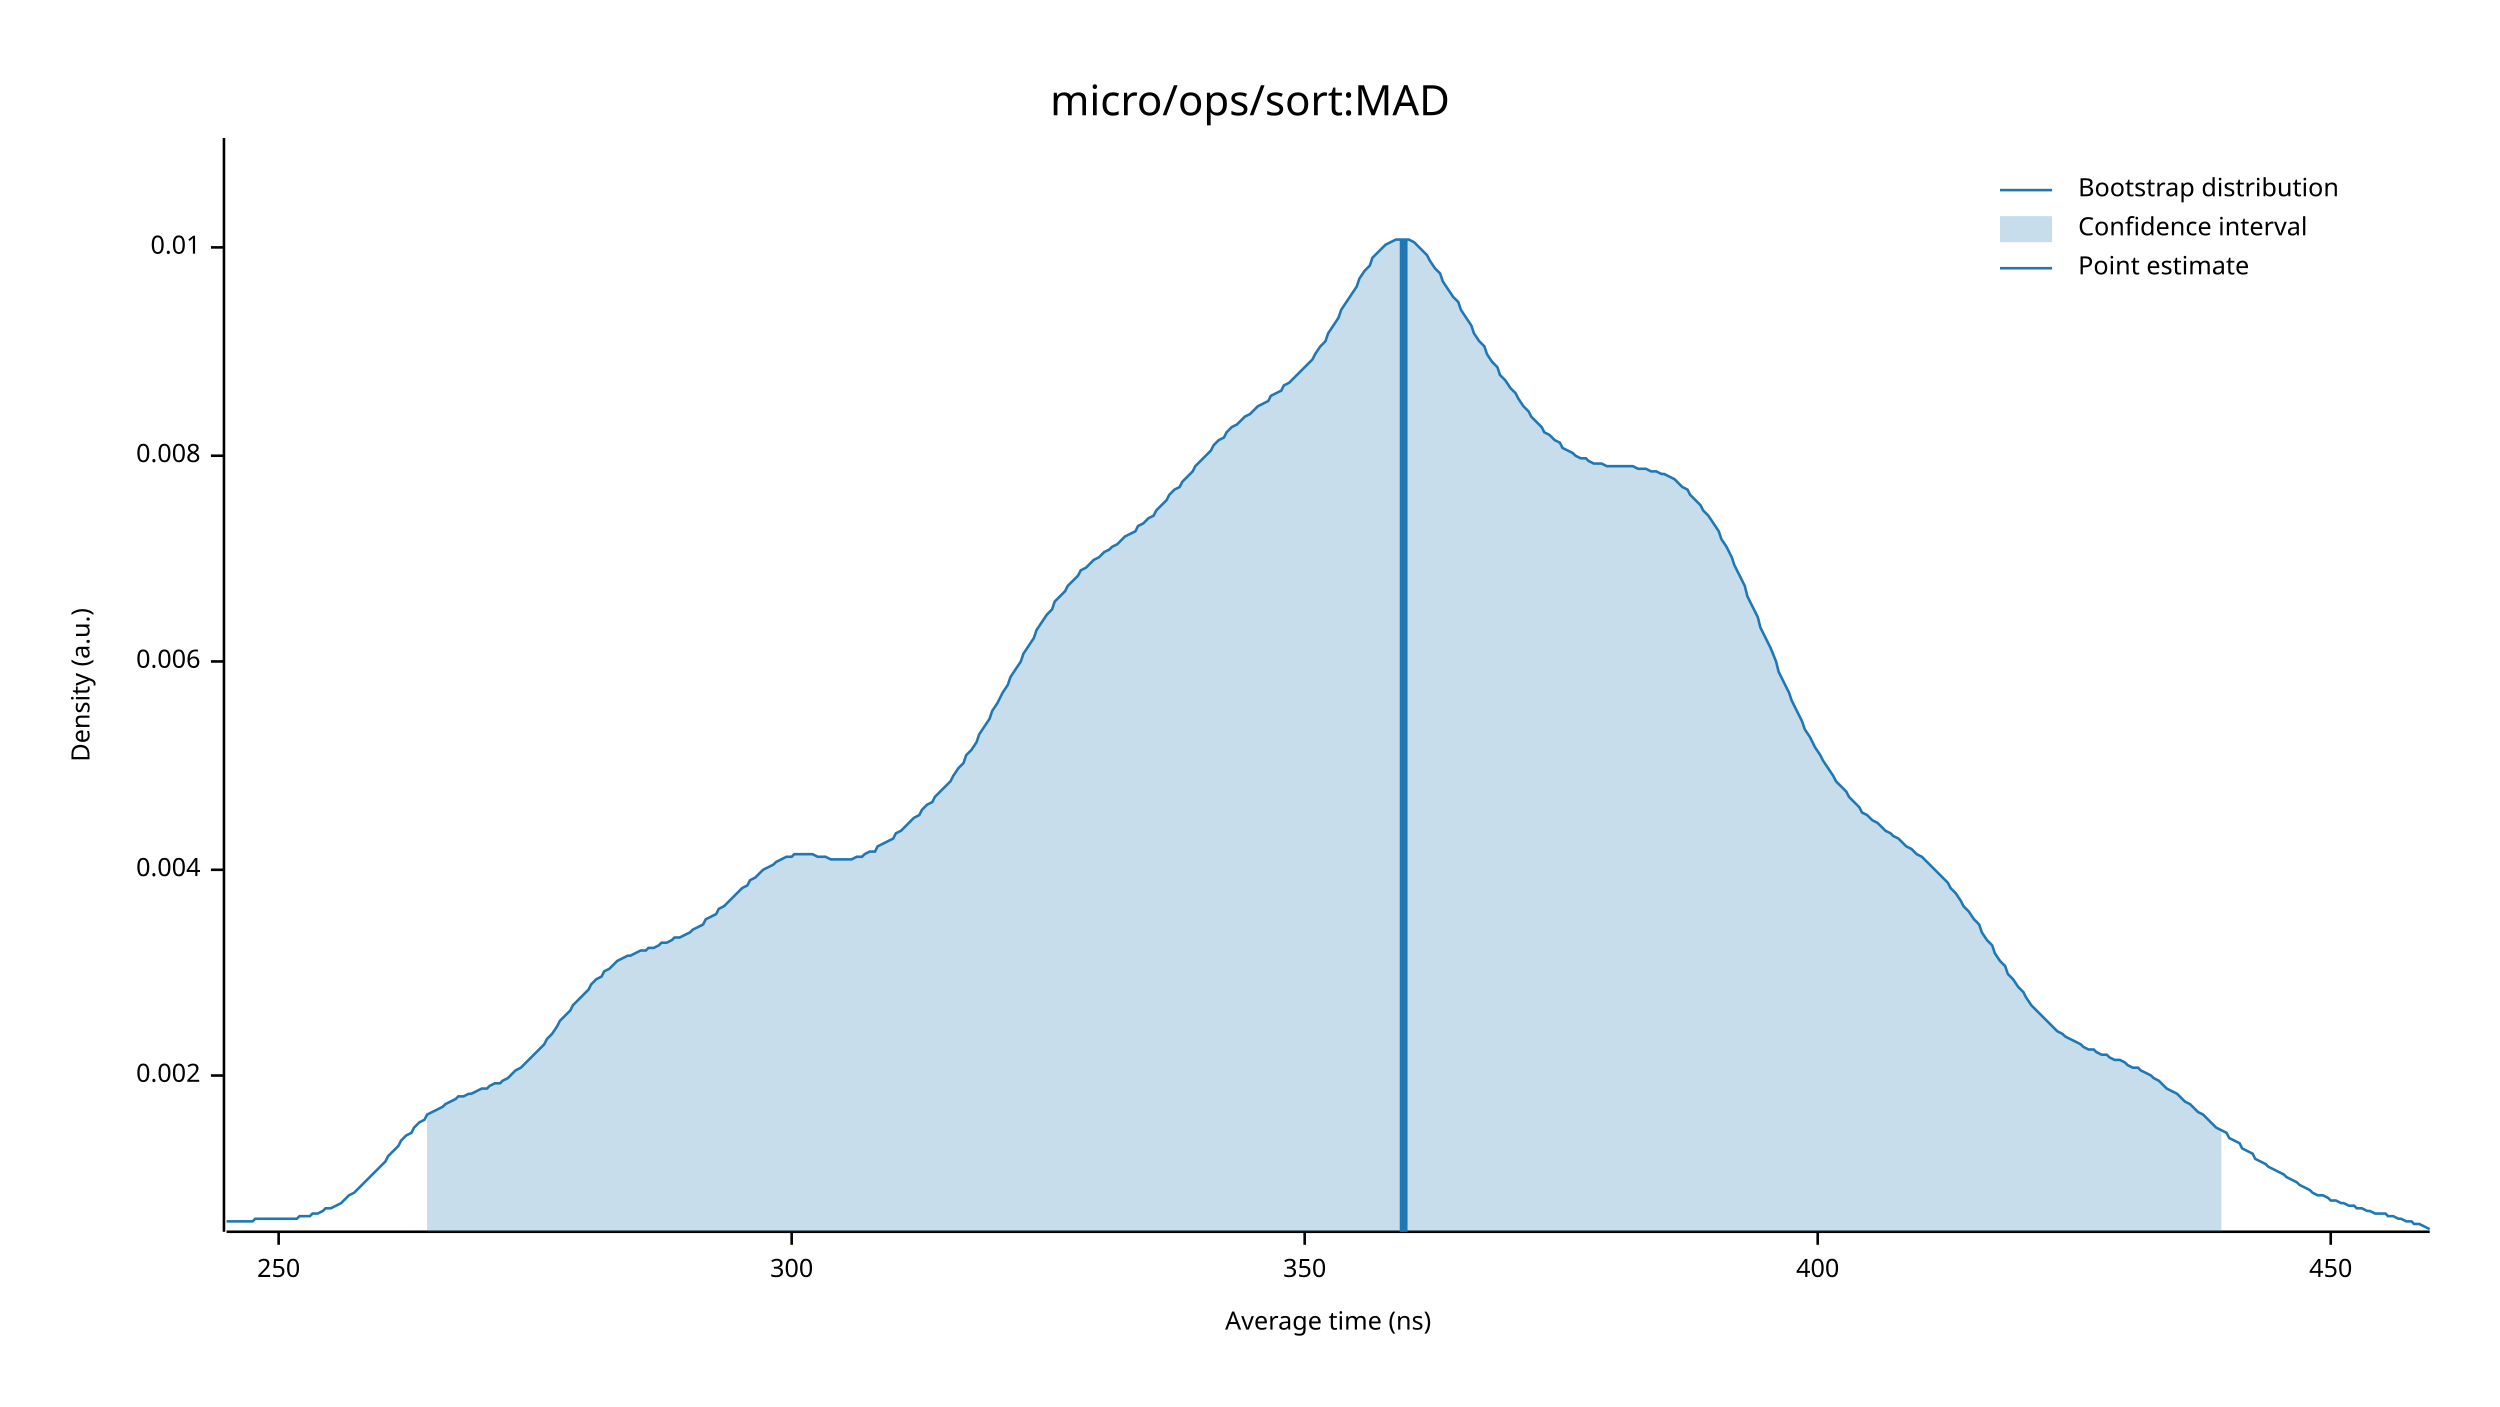
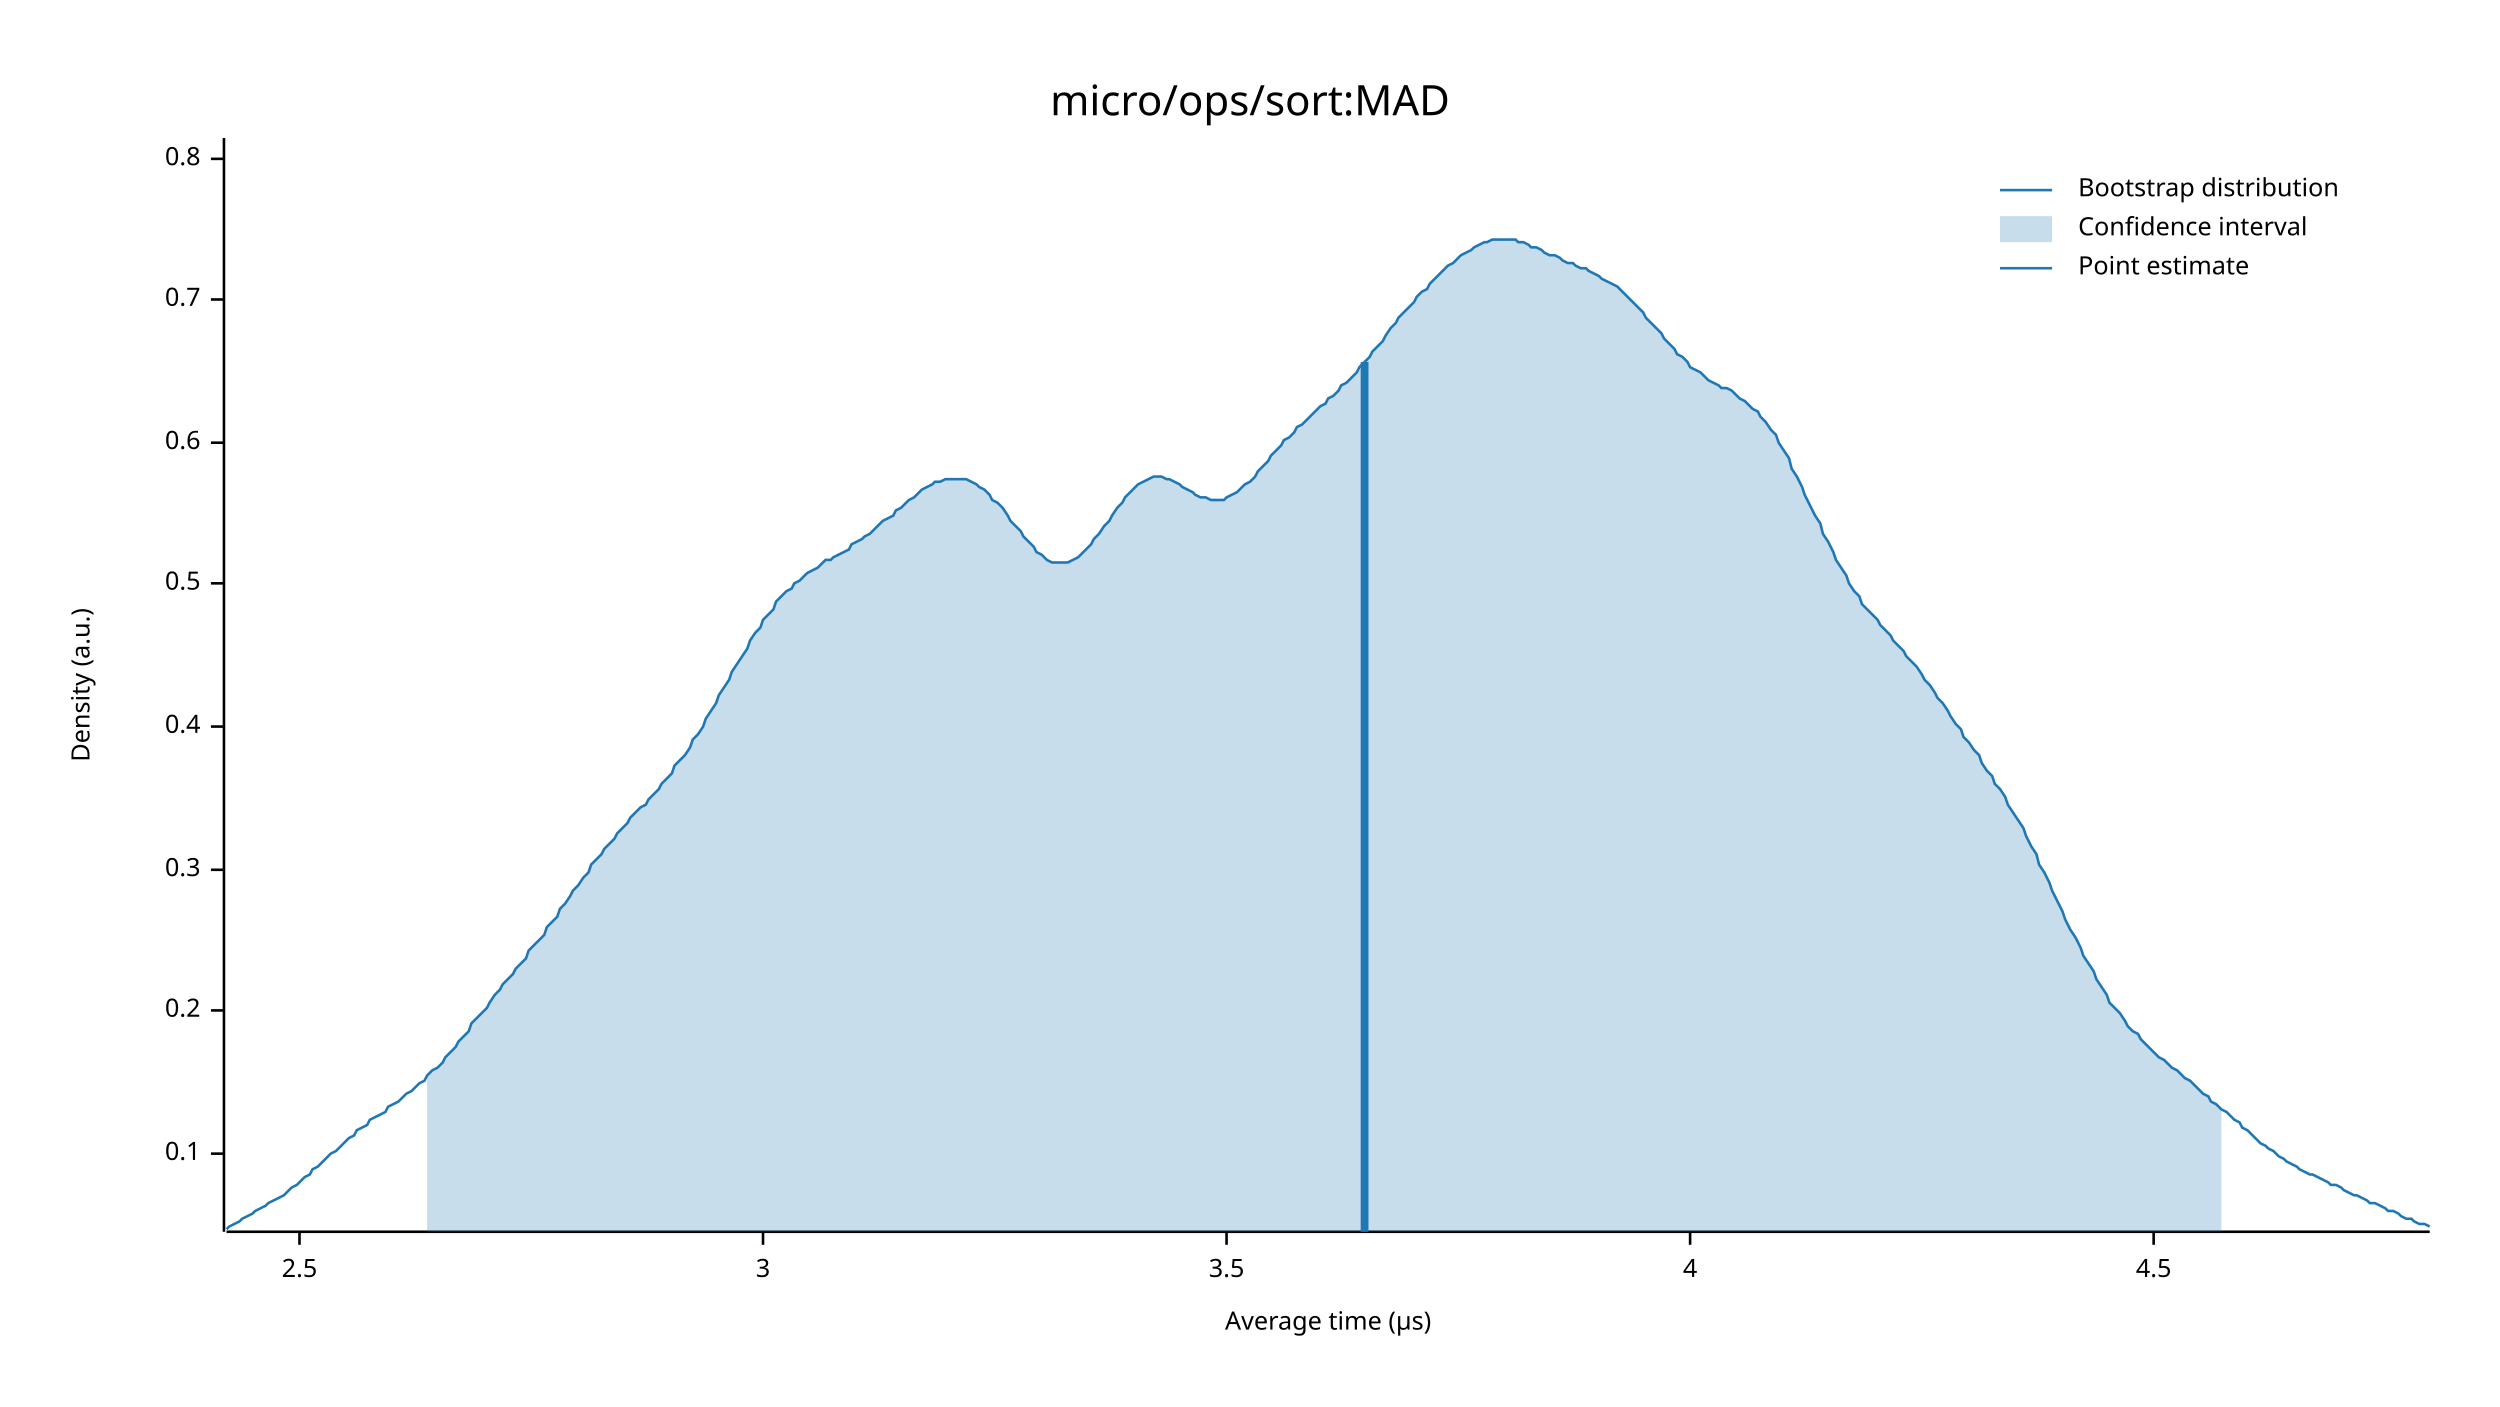
<svg xmlns="http://www.w3.org/2000/svg" width="960" height="540" viewBox="0 0 960 540">
  <text x="480" y="32" dy="0.76em" text-anchor="middle" font-family="sans-serif" font-size="16.129" opacity="1" fill="#000000">
micro/ops/sort:MAD
</text>
  <text x="27" y="263" dy="0.76em" text-anchor="middle" font-family="sans-serif" font-size="9.677" opacity="1" fill="#000000" transform="rotate(270, 27, 263)">
Density (a.u.)
</text>
  <text x="510" y="513" dy="-0.5ex" text-anchor="middle" font-family="sans-serif" font-size="9.677" opacity="1" fill="#000000">
- Average time (ns)
+ Average time (µs)
</text>
  <polyline fill="none" opacity="1" stroke="#000000" stroke-width="1" points="86,53 86,473 " />
-   <text x="77" y="413" dy="0.5ex" text-anchor="end" font-family="sans-serif" font-size="9.677" opacity="1" fill="#000000">
- 0.002
+   <text x="77" y="443" dy="0.5ex" text-anchor="end" font-family="sans-serif" font-size="9.677" opacity="1" fill="#000000">
+ 0.1
</text>
-   <polyline fill="none" opacity="1" stroke="#000000" stroke-width="1" points="81,413 86,413 " />
+   <polyline fill="none" opacity="1" stroke="#000000" stroke-width="1" points="81,443 86,443 " />
+   <text x="77" y="388" dy="0.5ex" text-anchor="end" font-family="sans-serif" font-size="9.677" opacity="1" fill="#000000">
+ 0.2
+ </text>
+   <polyline fill="none" opacity="1" stroke="#000000" stroke-width="1" points="81,388 86,388 " />
  <text x="77" y="334" dy="0.5ex" text-anchor="end" font-family="sans-serif" font-size="9.677" opacity="1" fill="#000000">
- 0.004
+ 0.3
</text>
  <polyline fill="none" opacity="1" stroke="#000000" stroke-width="1" points="81,334 86,334 " />
-   <text x="77" y="254" dy="0.5ex" text-anchor="end" font-family="sans-serif" font-size="9.677" opacity="1" fill="#000000">
- 0.006
+   <text x="77" y="279" dy="0.5ex" text-anchor="end" font-family="sans-serif" font-size="9.677" opacity="1" fill="#000000">
+ 0.4
</text>
-   <polyline fill="none" opacity="1" stroke="#000000" stroke-width="1" points="81,254 86,254 " />
-   <text x="77" y="175" dy="0.5ex" text-anchor="end" font-family="sans-serif" font-size="9.677" opacity="1" fill="#000000">
- 0.008
+   <polyline fill="none" opacity="1" stroke="#000000" stroke-width="1" points="81,279 86,279 " />
+   <text x="77" y="224" dy="0.5ex" text-anchor="end" font-family="sans-serif" font-size="9.677" opacity="1" fill="#000000">
+ 0.5
</text>
-   <polyline fill="none" opacity="1" stroke="#000000" stroke-width="1" points="81,175 86,175 " />
-   <text x="77" y="95" dy="0.5ex" text-anchor="end" font-family="sans-serif" font-size="9.677" opacity="1" fill="#000000">
- 0.01
+   <polyline fill="none" opacity="1" stroke="#000000" stroke-width="1" points="81,224 86,224 " />
+   <text x="77" y="170" dy="0.5ex" text-anchor="end" font-family="sans-serif" font-size="9.677" opacity="1" fill="#000000">
+ 0.6
</text>
-   <polyline fill="none" opacity="1" stroke="#000000" stroke-width="1" points="81,95 86,95 " />
+   <polyline fill="none" opacity="1" stroke="#000000" stroke-width="1" points="81,170 86,170 " />
+   <text x="77" y="115" dy="0.5ex" text-anchor="end" font-family="sans-serif" font-size="9.677" opacity="1" fill="#000000">
+ 0.7
+ </text>
+   <polyline fill="none" opacity="1" stroke="#000000" stroke-width="1" points="81,115 86,115 " />
+   <text x="77" y="61" dy="0.5ex" text-anchor="end" font-family="sans-serif" font-size="9.677" opacity="1" fill="#000000">
+ 0.8
+ </text>
+   <polyline fill="none" opacity="1" stroke="#000000" stroke-width="1" points="81,61 86,61 " />
  <polyline fill="none" opacity="1" stroke="#000000" stroke-width="1" points="87,473 933,473 " />
-   <text x="107" y="483" dy="0.76em" text-anchor="middle" font-family="sans-serif" font-size="9.677" opacity="1" fill="#000000">
- 250
+   <text x="115" y="483" dy="0.76em" text-anchor="middle" font-family="sans-serif" font-size="9.677" opacity="1" fill="#000000">
+ 2.5
</text>
-   <polyline fill="none" opacity="1" stroke="#000000" stroke-width="1" points="107,473 107,478 " />
-   <text x="304" y="483" dy="0.76em" text-anchor="middle" font-family="sans-serif" font-size="9.677" opacity="1" fill="#000000">
- 300
+   <polyline fill="none" opacity="1" stroke="#000000" stroke-width="1" points="115,473 115,478 " />
+   <text x="293" y="483" dy="0.76em" text-anchor="middle" font-family="sans-serif" font-size="9.677" opacity="1" fill="#000000">
+ 3
</text>
-   <polyline fill="none" opacity="1" stroke="#000000" stroke-width="1" points="304,473 304,478 " />
-   <text x="501" y="483" dy="0.76em" text-anchor="middle" font-family="sans-serif" font-size="9.677" opacity="1" fill="#000000">
- 350
+   <polyline fill="none" opacity="1" stroke="#000000" stroke-width="1" points="293,473 293,478 " />
+   <text x="471" y="483" dy="0.76em" text-anchor="middle" font-family="sans-serif" font-size="9.677" opacity="1" fill="#000000">
+ 3.5
</text>
-   <polyline fill="none" opacity="1" stroke="#000000" stroke-width="1" points="501,473 501,478 " />
-   <text x="698" y="483" dy="0.76em" text-anchor="middle" font-family="sans-serif" font-size="9.677" opacity="1" fill="#000000">
- 400
+   <polyline fill="none" opacity="1" stroke="#000000" stroke-width="1" points="471,473 471,478 " />
+   <text x="649" y="483" dy="0.76em" text-anchor="middle" font-family="sans-serif" font-size="9.677" opacity="1" fill="#000000">
+ 4
</text>
-   <polyline fill="none" opacity="1" stroke="#000000" stroke-width="1" points="698,473 698,478 " />
-   <text x="895" y="483" dy="0.76em" text-anchor="middle" font-family="sans-serif" font-size="9.677" opacity="1" fill="#000000">
- 450
+   <polyline fill="none" opacity="1" stroke="#000000" stroke-width="1" points="649,473 649,478 " />
+   <text x="827" y="483" dy="0.76em" text-anchor="middle" font-family="sans-serif" font-size="9.677" opacity="1" fill="#000000">
+ 4.5
</text>
-   <polyline fill="none" opacity="1" stroke="#000000" stroke-width="1" points="895,473 895,478 " />
-   <polyline fill="none" opacity="1" stroke="#1F78B4" stroke-width="1" points="87,469 88,469 90,469 92,469 93,469 95,469 97,469 98,468 100,468 102,468 103,468 105,468 107,468 109,468 110,468 112,468 114,468 115,467 117,467 119,467 120,466 122,466 124,465 125,464 127,464 129,463 131,462 132,461 134,459 136,458 137,457 139,455 141,453 142,452 144,450 146,448 148,446 149,444 151,442 153,440 154,438 156,436 158,435 159,433 161,431 163,430 164,428 166,427 168,426 170,425 171,424 173,423 175,422 176,421 178,421 180,420 181,420 183,419 185,418 187,418 188,417 190,416 192,416 193,415 195,414 197,412 198,411 200,410 202,408 203,407 205,405 207,403 209,401 210,399 212,397 214,394 215,392 217,390 219,388 220,386 222,384 224,382 226,380 227,378 229,376 231,375 232,373 234,372 236,370 237,369 239,368 241,367 242,367 244,366 246,365 248,365 249,364 251,364 253,363 254,362 256,362 258,361 259,360 261,360 263,359 265,358 266,357 268,356 270,355 271,353 273,352 275,351 276,349 278,348 280,346 281,345 283,343 285,341 287,340 288,338 290,337 292,335 293,334 295,333 297,332 298,331 300,330 302,329 304,329 305,328 307,328 309,328 310,328 312,328 314,329 315,329 317,329 319,330 320,330 322,330 324,330 326,330 327,330 329,329 331,329 332,328 334,327 336,327 337,325 339,324 341,323 343,322 344,320 346,319 348,317 349,316 351,314 353,313 354,311 356,309 358,308 359,306 361,304 363,302 365,300 366,298 368,295 370,293 371,290 373,288 375,285 376,282 378,279 380,276 381,273 383,270 385,266 387,263 388,260 390,257 392,254 393,251 395,248 397,245 398,242 400,239 402,236 404,234 405,231 407,229 409,227 410,225 412,223 414,221 415,219 417,218 419,216 420,215 422,214 424,212 426,211 427,210 429,209 431,207 432,206 434,205 436,204 437,202 439,201 441,199 443,198 444,196 446,194 448,192 449,190 451,188 453,187 454,185 456,183 458,181 459,179 461,177 463,175 465,173 466,171 468,169 470,168 471,166 473,164 475,163 476,162 478,160 480,159 482,157 483,156 485,155 487,154 488,152 490,151 492,150 493,148 495,147 497,145 498,144 500,142 502,140 504,138 505,136 507,133 509,131 510,128 512,125 514,122 515,119 517,116 519,113 521,110 522,107 524,104 526,102 527,99 529,97 531,95 532,94 534,93 536,92 537,92 539,92 541,92 543,93 544,94 546,96 548,98 549,100 551,103 553,105 554,108 556,111 558,114 560,116 561,119 563,122 565,125 566,128 568,131 570,133 571,136 573,139 575,141 576,144 578,146 580,149 582,151 583,153 585,156 587,158 588,160 590,162 592,164 593,166 595,167 597,169 599,170 600,172 602,173 604,174 605,175 607,176 609,176 610,177 612,178 614,178 615,178 617,179 619,179 621,179 622,179 624,179 626,179 627,179 629,180 631,180 632,180 634,181 636,181 638,182 639,182 641,183 643,184 644,185 646,187 648,188 649,190 651,192 653,194 654,196 656,198 658,201 660,204 661,207 663,210 665,214 666,217 668,221 670,225 671,229 673,233 675,237 676,241 678,245 680,249 682,254 683,258 685,262 687,266 688,269 690,273 692,277 693,280 695,283 697,287 699,290 700,292 702,295 704,298 705,300 707,302 709,304 710,306 712,308 714,310 715,312 717,313 719,315 721,316 722,317 724,319 726,320 727,321 729,322 731,324 732,325 734,326 736,328 738,329 739,330 741,332 743,334 744,335 746,337 748,339 749,341 751,343 753,346 754,348 756,350 758,353 760,355 761,358 763,361 765,363 766,366 768,369 770,371 771,374 773,376 775,379 777,381 778,383 780,386 782,388 783,389 785,391 787,393 788,394 790,396 792,397 793,398 795,399 797,400 799,401 800,402 802,403 804,403 805,404 807,405 809,405 810,406 812,407 814,407 816,408 817,409 819,410 821,410 822,411 824,412 826,413 827,414 829,415 831,417 832,418 834,419 836,420 838,422 839,423 841,424 843,426 844,427 846,428 848,430 849,431 851,433 853,434 855,435 856,437 858,438 860,439 861,441 863,442 865,443 866,445 868,446 870,447 871,448 873,449 875,450 877,451 878,452 880,453 882,454 883,455 885,456 887,457 888,458 890,459 892,459 894,460 895,461 897,461 899,462 900,462 902,463 904,463 905,464 907,464 909,465 910,465 912,466 914,466 916,466 917,467 919,467 921,468 922,468 924,469 926,469 927,470 929,470 931,471 933,472 " />
-   <polygon opacity="0.25" fill="#1F78B4" points="164,428 166,427 168,426 170,425 171,424 173,423 175,422 176,421 178,421 180,420 181,420 183,419 185,418 187,418 188,417 190,416 192,416 193,415 195,414 197,412 198,411 200,410 202,408 203,407 205,405 207,403 209,401 210,399 212,397 214,394 215,392 217,390 219,388 220,386 222,384 224,382 226,380 227,378 229,376 231,375 232,373 234,372 236,370 237,369 239,368 241,367 242,367 244,366 246,365 248,365 249,364 251,364 253,363 254,362 256,362 258,361 259,360 261,360 263,359 265,358 266,357 268,356 270,355 271,353 273,352 275,351 276,349 278,348 280,346 281,345 283,343 285,341 287,340 288,338 290,337 292,335 293,334 295,333 297,332 298,331 300,330 302,329 304,329 305,328 307,328 309,328 310,328 312,328 314,329 315,329 317,329 319,330 320,330 322,330 324,330 326,330 327,330 329,329 331,329 332,328 334,327 336,327 337,325 339,324 341,323 343,322 344,320 346,319 348,317 349,316 351,314 353,313 354,311 356,309 358,308 359,306 361,304 363,302 365,300 366,298 368,295 370,293 371,290 373,288 375,285 376,282 378,279 380,276 381,273 383,270 385,266 387,263 388,260 390,257 392,254 393,251 395,248 397,245 398,242 400,239 402,236 404,234 405,231 407,229 409,227 410,225 412,223 414,221 415,219 417,218 419,216 420,215 422,214 424,212 426,211 427,210 429,209 431,207 432,206 434,205 436,204 437,202 439,201 441,199 443,198 444,196 446,194 448,192 449,190 451,188 453,187 454,185 456,183 458,181 459,179 461,177 463,175 465,173 466,171 468,169 470,168 471,166 473,164 475,163 476,162 478,160 480,159 482,157 483,156 485,155 487,154 488,152 490,151 492,150 493,148 495,147 497,145 498,144 500,142 502,140 504,138 505,136 507,133 509,131 510,128 512,125 514,122 515,119 517,116 519,113 521,110 522,107 524,104 526,102 527,99 529,97 531,95 532,94 534,93 536,92 537,92 539,92 541,92 543,93 544,94 546,96 548,98 549,100 551,103 553,105 554,108 556,111 558,114 560,116 561,119 563,122 565,125 566,128 568,131 570,133 571,136 573,139 575,141 576,144 578,146 580,149 582,151 583,153 585,156 587,158 588,160 590,162 592,164 593,166 595,167 597,169 599,170 600,172 602,173 604,174 605,175 607,176 609,176 610,177 612,178 614,178 615,178 617,179 619,179 621,179 622,179 624,179 626,179 627,179 629,180 631,180 632,180 634,181 636,181 638,182 639,182 641,183 643,184 644,185 646,187 648,188 649,190 651,192 653,194 654,196 656,198 658,201 660,204 661,207 663,210 665,214 666,217 668,221 670,225 671,229 673,233 675,237 676,241 678,245 680,249 682,254 683,258 685,262 687,266 688,269 690,273 692,277 693,280 695,283 697,287 699,290 700,292 702,295 704,298 705,300 707,302 709,304 710,306 712,308 714,310 715,312 717,313 719,315 721,316 722,317 724,319 726,320 727,321 729,322 731,324 732,325 734,326 736,328 738,329 739,330 741,332 743,334 744,335 746,337 748,339 749,341 751,343 753,346 754,348 756,350 758,353 760,355 761,358 763,361 765,363 766,366 768,369 770,371 771,374 773,376 775,379 777,381 778,383 780,386 782,388 783,389 785,391 787,393 788,394 790,396 792,397 793,398 795,399 797,400 799,401 800,402 802,403 804,403 805,404 807,405 809,405 810,406 812,407 814,407 816,408 817,409 819,410 821,410 822,411 824,412 826,413 827,414 829,415 831,417 832,418 834,419 836,420 838,422 839,423 841,424 843,426 844,427 846,428 848,430 849,431 851,433 853,434 853,473 164,473 " />
-   <polyline fill="none" opacity="1" stroke="#1F78B4" stroke-width="3" points="539,473 539,92 " />
+   <polyline fill="none" opacity="1" stroke="#000000" stroke-width="1" points="827,473 827,478 " />
+   <polyline fill="none" opacity="1" stroke="#1F78B4" stroke-width="1" points="87,472 88,471 90,470 92,469 93,468 95,467 97,466 98,465 100,464 102,463 103,462 105,461 107,460 109,459 110,458 112,456 114,455 115,454 117,452 119,451 120,449 122,448 124,446 125,445 127,443 129,442 131,440 132,439 134,437 136,436 137,434 139,433 141,432 142,430 144,429 146,428 148,427 149,425 151,424 153,423 154,422 156,420 158,419 159,418 161,416 163,415 164,413 166,411 168,410 170,408 171,406 173,404 175,402 176,400 178,398 180,396 181,393 183,391 185,389 187,387 188,385 190,382 192,380 193,378 195,376 197,374 198,372 200,370 202,368 203,365 205,363 207,361 209,359 210,356 212,354 214,352 215,349 217,347 219,344 220,342 222,340 224,337 226,335 227,332 229,330 231,328 232,326 234,324 236,322 237,320 239,318 241,316 242,314 244,312 246,310 248,309 249,307 251,305 253,303 254,301 256,299 258,297 259,294 261,292 263,290 265,287 266,284 268,282 270,279 271,276 273,273 275,270 276,267 278,264 280,261 281,258 283,255 285,252 287,249 288,246 290,243 292,241 293,238 295,236 297,234 298,231 300,229 302,227 304,226 305,224 307,223 309,221 310,220 312,219 314,218 315,217 317,215 319,215 320,214 322,213 324,212 326,211 327,209 329,208 331,207 332,206 334,205 336,203 337,202 339,200 341,199 343,198 344,196 346,195 348,193 349,192 351,191 353,189 354,188 356,187 358,186 359,185 361,185 363,184 365,184 366,184 368,184 370,184 371,184 373,185 375,186 376,187 378,188 380,190 381,192 383,193 385,195 387,198 388,200 390,202 392,204 393,206 395,208 397,210 398,212 400,213 402,215 404,216 405,216 407,216 409,216 410,216 412,215 414,214 415,213 417,211 419,209 420,207 422,205 424,202 426,200 427,198 429,195 431,193 432,191 434,189 436,187 437,186 439,185 441,184 443,183 444,183 446,183 448,184 449,184 451,185 453,186 454,187 456,188 458,189 459,190 461,191 463,191 465,192 466,192 468,192 470,192 471,191 473,190 475,189 476,188 478,186 480,185 482,183 483,181 485,179 487,177 488,175 490,173 492,171 493,169 495,168 497,166 498,164 500,163 502,161 504,159 505,158 507,156 509,155 510,153 512,152 514,150 515,148 517,147 519,145 521,143 522,141 524,139 526,137 527,135 529,133 531,131 532,129 534,126 536,124 537,122 539,120 541,118 543,116 544,114 546,112 548,111 549,109 551,107 553,105 554,104 556,102 558,101 560,99 561,98 563,97 565,96 566,95 568,94 570,93 571,93 573,92 575,92 576,92 578,92 580,92 582,92 583,93 585,93 587,94 588,95 590,95 592,96 593,97 595,98 597,98 599,99 600,100 602,101 604,101 605,102 607,103 609,103 610,104 612,105 614,106 615,107 617,108 619,109 621,110 622,111 624,113 626,115 627,116 629,118 631,120 632,122 634,124 636,126 638,128 639,130 641,132 643,134 644,136 646,137 648,139 649,141 651,142 653,143 654,144 656,146 658,147 660,148 661,149 663,149 665,150 666,151 668,153 670,154 671,155 673,157 675,158 676,160 678,162 680,165 682,167 683,170 685,173 687,176 688,180 690,183 692,187 693,190 695,194 697,198 699,201 700,205 702,208 704,212 705,215 707,218 709,221 710,224 712,227 714,229 715,232 717,234 719,236 721,238 722,240 724,242 726,244 727,246 729,248 731,250 732,252 734,254 736,256 738,259 739,261 741,263 743,266 744,268 746,270 748,273 749,275 751,278 753,280 754,283 756,285 758,288 760,290 761,293 763,296 765,298 766,301 768,303 770,306 771,309 773,312 775,315 777,318 778,321 780,325 782,328 783,332 785,335 787,339 788,342 790,346 792,350 793,353 795,357 797,360 799,364 800,367 802,370 804,373 805,376 807,379 809,382 810,385 812,387 814,389 816,392 817,394 819,396 821,397 822,399 824,401 826,403 827,404 829,406 831,407 832,408 834,410 836,411 838,413 839,414 841,415 843,417 844,418 846,420 848,421 849,423 851,424 853,426 855,427 856,428 858,430 860,431 861,433 863,434 865,436 866,437 868,439 870,440 871,441 873,442 875,444 877,445 878,446 880,447 882,448 883,449 885,450 887,451 888,451 890,452 892,453 894,454 895,455 897,455 899,456 900,457 902,458 904,459 905,459 907,460 909,461 910,462 912,462 914,463 916,464 917,465 919,465 921,466 922,467 924,468 926,468 927,469 929,470 931,470 933,471 " />
+   <polygon opacity="0.25" fill="#1F78B4" points="164,413 166,411 168,410 170,408 171,406 173,404 175,402 176,400 178,398 180,396 181,393 183,391 185,389 187,387 188,385 190,382 192,380 193,378 195,376 197,374 198,372 200,370 202,368 203,365 205,363 207,361 209,359 210,356 212,354 214,352 215,349 217,347 219,344 220,342 222,340 224,337 226,335 227,332 229,330 231,328 232,326 234,324 236,322 237,320 239,318 241,316 242,314 244,312 246,310 248,309 249,307 251,305 253,303 254,301 256,299 258,297 259,294 261,292 263,290 265,287 266,284 268,282 270,279 271,276 273,273 275,270 276,267 278,264 280,261 281,258 283,255 285,252 287,249 288,246 290,243 292,241 293,238 295,236 297,234 298,231 300,229 302,227 304,226 305,224 307,223 309,221 310,220 312,219 314,218 315,217 317,215 319,215 320,214 322,213 324,212 326,211 327,209 329,208 331,207 332,206 334,205 336,203 337,202 339,200 341,199 343,198 344,196 346,195 348,193 349,192 351,191 353,189 354,188 356,187 358,186 359,185 361,185 363,184 365,184 366,184 368,184 370,184 371,184 373,185 375,186 376,187 378,188 380,190 381,192 383,193 385,195 387,198 388,200 390,202 392,204 393,206 395,208 397,210 398,212 400,213 402,215 404,216 405,216 407,216 409,216 410,216 412,215 414,214 415,213 417,211 419,209 420,207 422,205 424,202 426,200 427,198 429,195 431,193 432,191 434,189 436,187 437,186 439,185 441,184 443,183 444,183 446,183 448,184 449,184 451,185 453,186 454,187 456,188 458,189 459,190 461,191 463,191 465,192 466,192 468,192 470,192 471,191 473,190 475,189 476,188 478,186 480,185 482,183 483,181 485,179 487,177 488,175 490,173 492,171 493,169 495,168 497,166 498,164 500,163 502,161 504,159 505,158 507,156 509,155 510,153 512,152 514,150 515,148 517,147 519,145 521,143 522,141 524,139 526,137 527,135 529,133 531,131 532,129 534,126 536,124 537,122 539,120 541,118 543,116 544,114 546,112 548,111 549,109 551,107 553,105 554,104 556,102 558,101 560,99 561,98 563,97 565,96 566,95 568,94 570,93 571,93 573,92 575,92 576,92 578,92 580,92 582,92 583,93 585,93 587,94 588,95 590,95 592,96 593,97 595,98 597,98 599,99 600,100 602,101 604,101 605,102 607,103 609,103 610,104 612,105 614,106 615,107 617,108 619,109 621,110 622,111 624,113 626,115 627,116 629,118 631,120 632,122 634,124 636,126 638,128 639,130 641,132 643,134 644,136 646,137 648,139 649,141 651,142 653,143 654,144 656,146 658,147 660,148 661,149 663,149 665,150 666,151 668,153 670,154 671,155 673,157 675,158 676,160 678,162 680,165 682,167 683,170 685,173 687,176 688,180 690,183 692,187 693,190 695,194 697,198 699,201 700,205 702,208 704,212 705,215 707,218 709,221 710,224 712,227 714,229 715,232 717,234 719,236 721,238 722,240 724,242 726,244 727,246 729,248 731,250 732,252 734,254 736,256 738,259 739,261 741,263 743,266 744,268 746,270 748,273 749,275 751,278 753,280 754,283 756,285 758,288 760,290 761,293 763,296 765,298 766,301 768,303 770,306 771,309 773,312 775,315 777,318 778,321 780,325 782,328 783,332 785,335 787,339 788,342 790,346 792,350 793,353 795,357 797,360 799,364 800,367 802,370 804,373 805,376 807,379 809,382 810,385 812,387 814,389 816,392 817,394 819,396 821,397 822,399 824,401 826,403 827,404 829,406 831,407 832,408 834,410 836,411 838,413 839,414 841,415 843,417 844,418 846,420 848,421 849,423 851,424 853,426 853,473 164,473 " />
+   <polyline fill="none" opacity="1" stroke="#1F78B4" stroke-width="3" points="524,473 524,139 " />
  <text x="798" y="68" dy="0.76em" text-anchor="start" font-family="sans-serif" font-size="9.677" opacity="1" fill="#000000">
Bootstrap distribution
</text>
  <text x="798" y="83" dy="0.76em" text-anchor="start" font-family="sans-serif" font-size="9.677" opacity="1" fill="#000000">
Confidence interval
</text>
  <text x="798" y="98" dy="0.76em" text-anchor="start" font-family="sans-serif" font-size="9.677" opacity="1" fill="#000000">
Point estimate
</text>
  <polyline fill="none" opacity="1" stroke="#1F78B4" stroke-width="1" points="768,73 788,73 " />
  <rect x="768" y="83" width="20" height="10" opacity="0.25" fill="#1F78B4" stroke="none" />
  <polyline fill="none" opacity="1" stroke="#1F78B4" stroke-width="1" points="768,103 788,103 " />
</svg>
